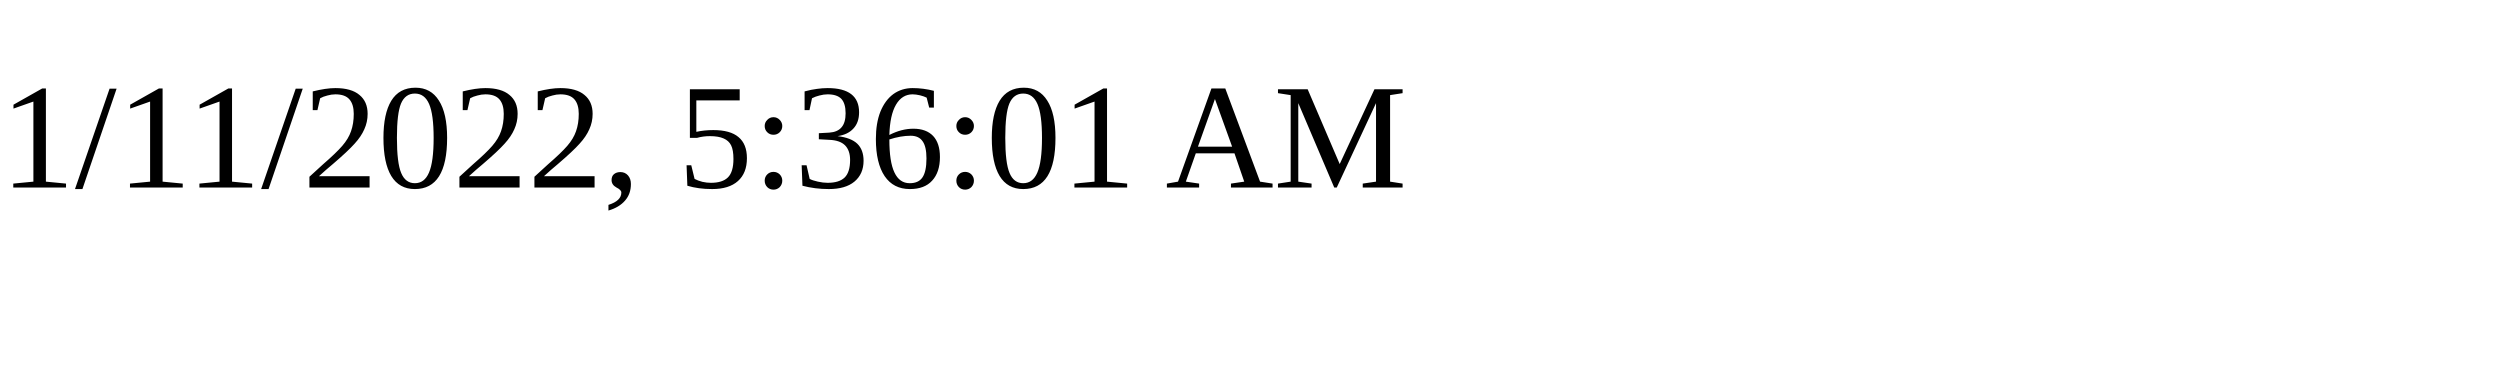
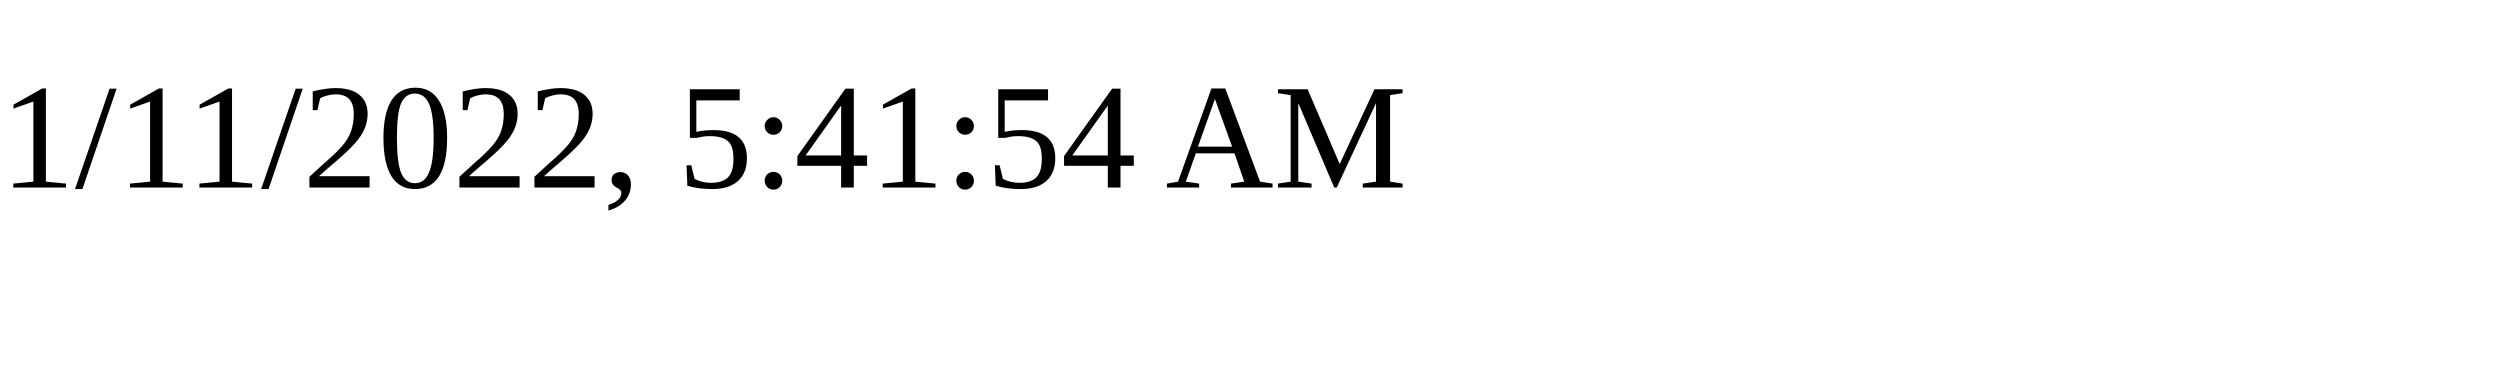
<svg xmlns="http://www.w3.org/2000/svg" height="30" width="200">
-   <text x="0" y="15">1/11/2022, 5:36:01 AM</text>
+   <text x="0" y="15">1/11/2022, 5:41:54 AM</text>
</svg>
